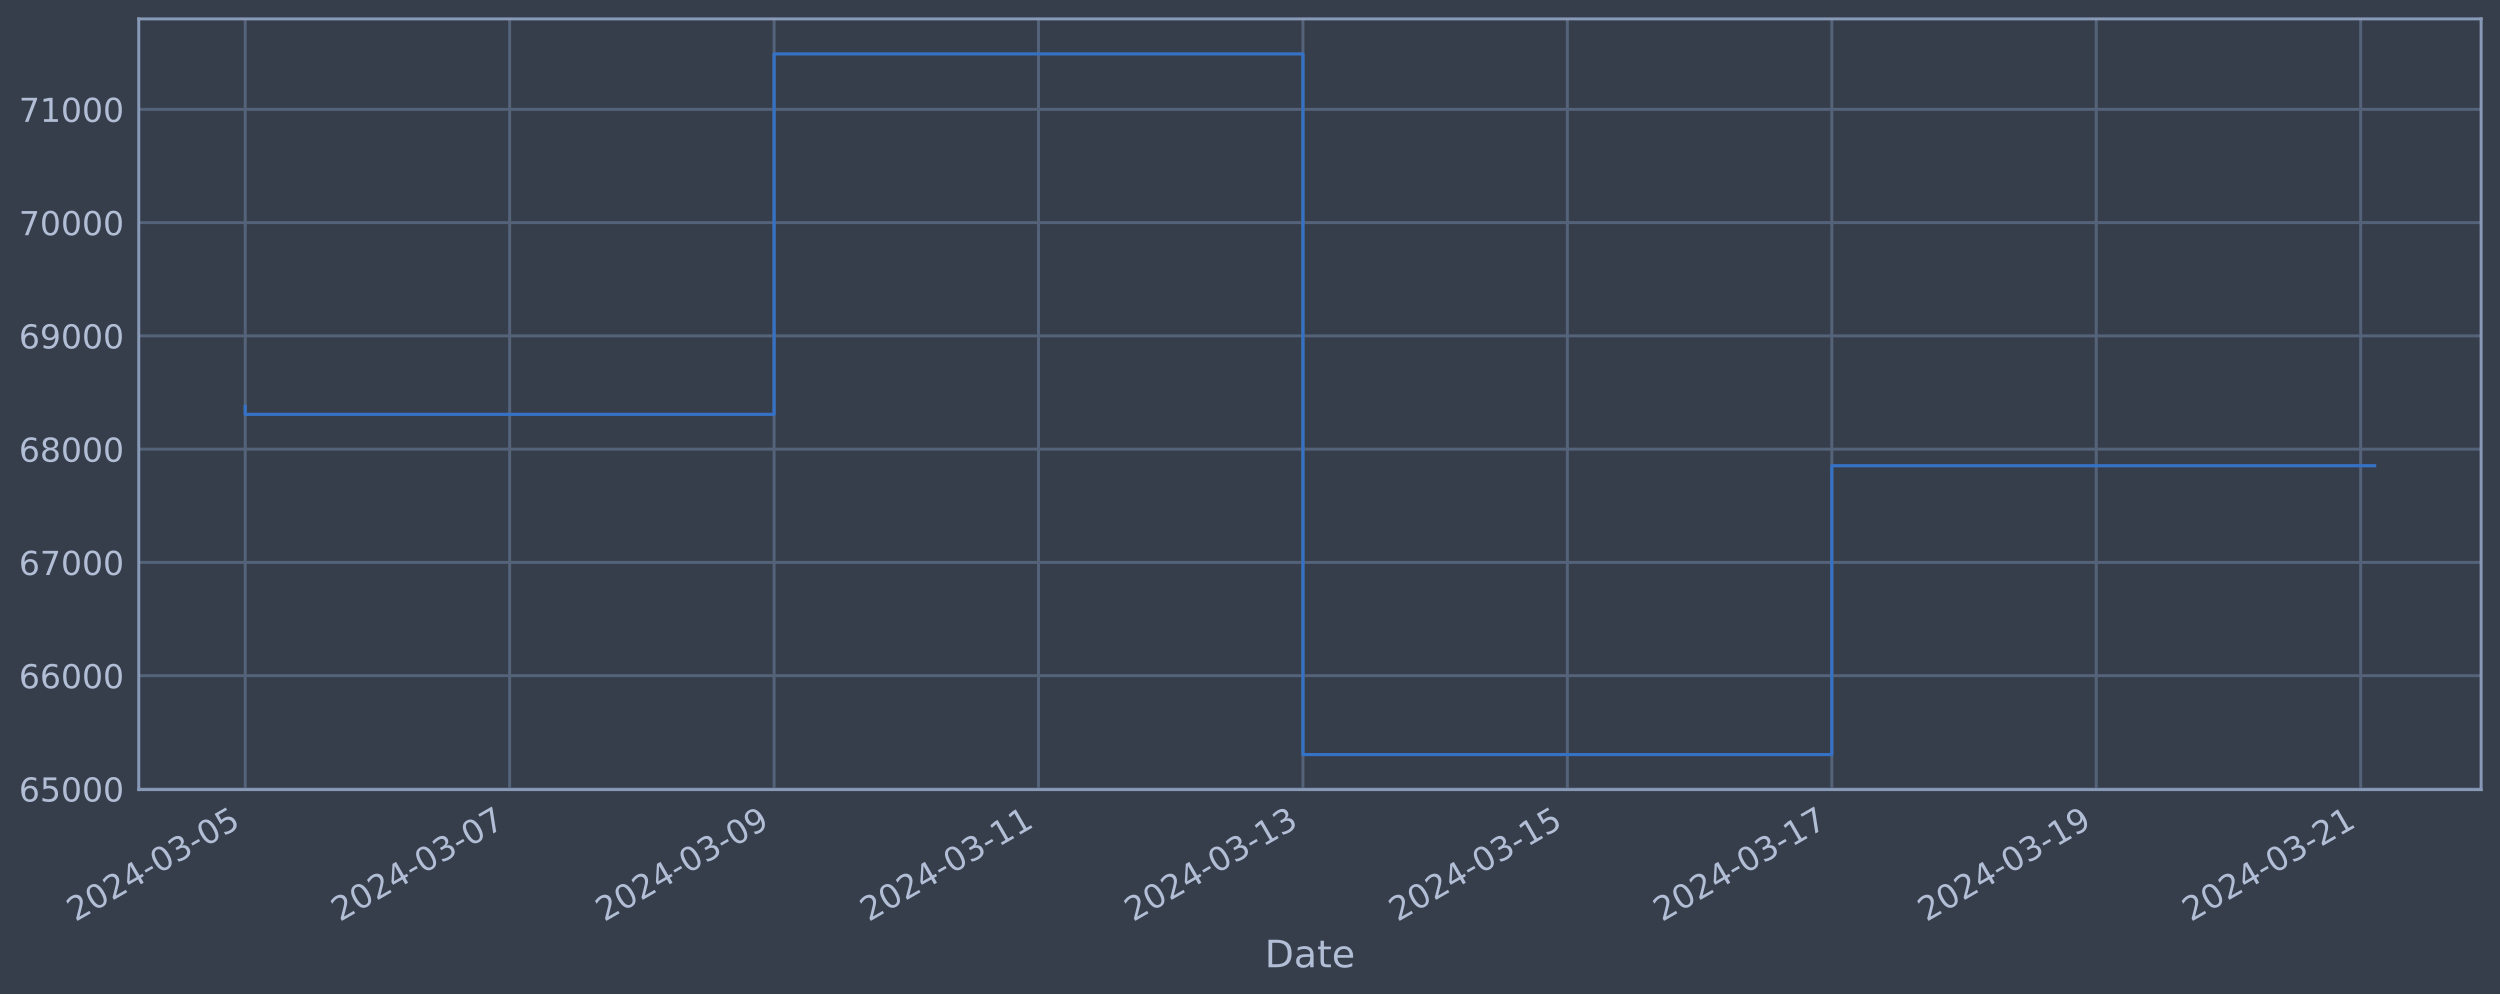
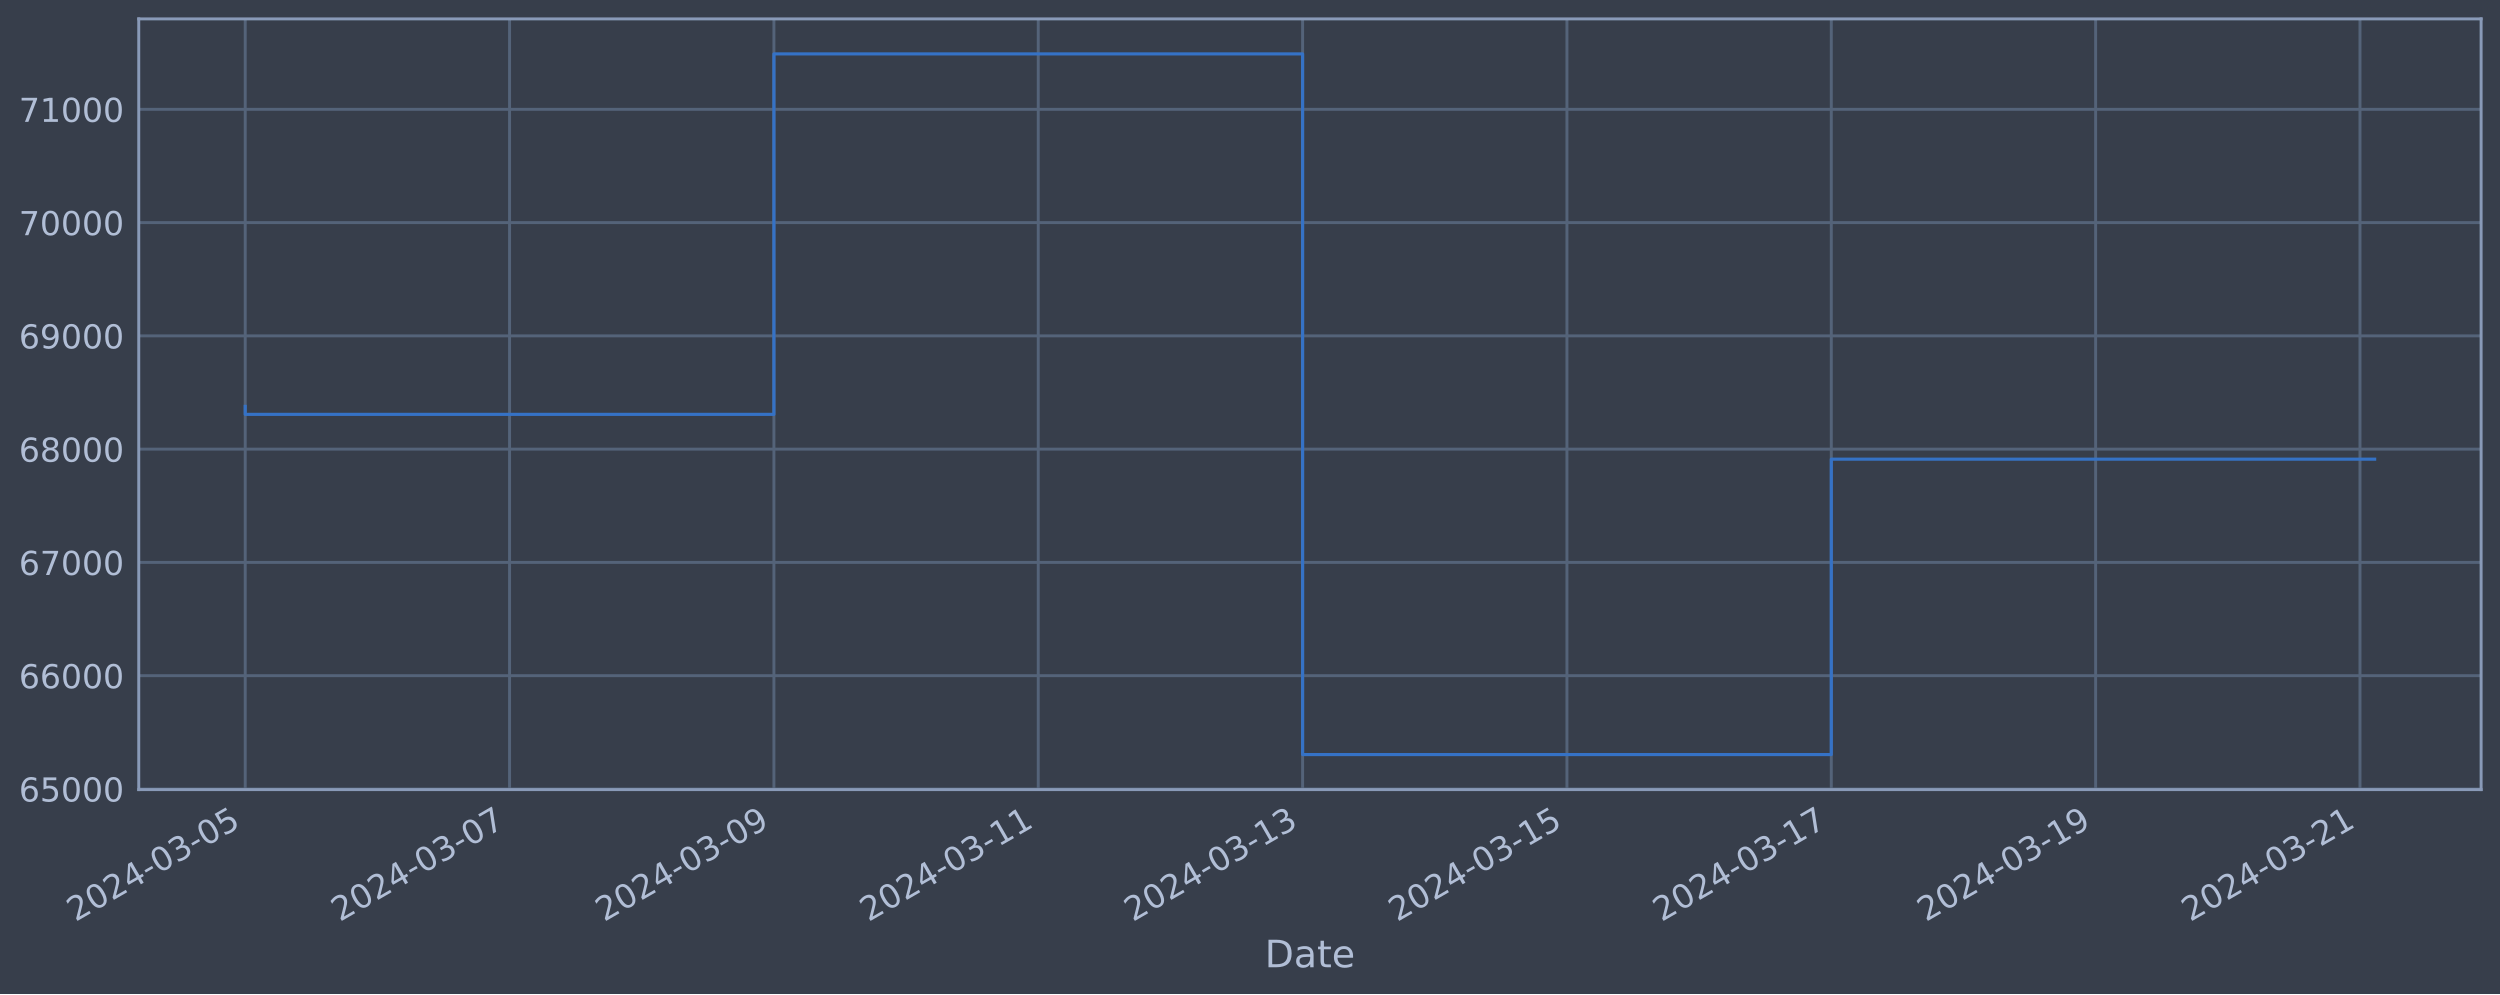
<svg xmlns="http://www.w3.org/2000/svg" xmlns:xlink="http://www.w3.org/1999/xlink" width="952.884pt" height="378.87pt" viewBox="0 0 952.884 378.87" version="1.1">
  <defs>
    <style type="text/css">*{stroke-linejoin: round; stroke-linecap: butt}</style>
  </defs>
  <g id="figure_1">
    <g id="patch_1">
      <path d="M 0 378.87  L 952.884 378.87  L 952.884 0  L 0 0  z " style="fill: #373e4b" />
    </g>
    <g id="axes_1">
      <g id="patch_2">
        <path d="M 52.884 300.96  L 945.684 300.96  L 945.684 7.2  L 52.884 7.2  z " style="fill: #373e4b" />
      </g>
      <g id="matplotlib.axis_1">
        <g id="xtick_1">
          <g id="line2d_1">
-             <path d="M 93.466 300.96  L 93.466 7.2  " clip-path="url(#p24928f35ed)" style="fill: none; stroke: #546379; stroke-width: 1.12; stroke-linecap: square" />
+             <path d="M 93.466 300.96  L 93.466 7.2  " clip-path="url(#p67688b20bd)" style="fill: none; stroke: #546379; stroke-width: 1.12; stroke-linecap: square" />
          </g>
          <g id="line2d_2" />
          <g id="text_1">
            <g style="fill: #b1bed6" transform="translate(28.74006 351.4642) rotate(-30) scale(0.126 -0.126)">
              <defs>
                <path id="DejaVuSans-32" d="M 1228 531  L 3431 531  L 3431 0  L 469 0  L 469 531  Q 828 903 1448 1529  Q 2069 2156 2228 2338  Q 2531 2678 2651 2914  Q 2772 3150 2772 3378  Q 2772 3750 2511 3984  Q 2250 4219 1831 4219  Q 1534 4219 1204 4116  Q 875 4013 500 3803  L 500 4441  Q 881 4594 1212 4672  Q 1544 4750 1819 4750  Q 2544 4750 2975 4387  Q 3406 4025 3406 3419  Q 3406 3131 3298 2873  Q 3191 2616 2906 2266  Q 2828 2175 2409 1742  Q 1991 1309 1228 531  z " transform="scale(0.015625)" />
                <path id="DejaVuSans-30" d="M 2034 4250  Q 1547 4250 1301 3770  Q 1056 3291 1056 2328  Q 1056 1369 1301 889  Q 1547 409 2034 409  Q 2525 409 2770 889  Q 3016 1369 3016 2328  Q 3016 3291 2770 3770  Q 2525 4250 2034 4250  z M 2034 4750  Q 2819 4750 3233 4129  Q 3647 3509 3647 2328  Q 3647 1150 3233 529  Q 2819 -91 2034 -91  Q 1250 -91 836 529  Q 422 1150 422 2328  Q 422 3509 836 4129  Q 1250 4750 2034 4750  z " transform="scale(0.015625)" />
                <path id="DejaVuSans-34" d="M 2419 4116  L 825 1625  L 2419 1625  L 2419 4116  z M 2253 4666  L 3047 4666  L 3047 1625  L 3713 1625  L 3713 1100  L 3047 1100  L 3047 0  L 2419 0  L 2419 1100  L 313 1100  L 313 1709  L 2253 4666  z " transform="scale(0.015625)" />
                <path id="DejaVuSans-2d" d="M 313 2009  L 1997 2009  L 1997 1497  L 313 1497  L 313 2009  z " transform="scale(0.015625)" />
                <path id="DejaVuSans-33" d="M 2597 2516  Q 3050 2419 3304 2112  Q 3559 1806 3559 1356  Q 3559 666 3084 287  Q 2609 -91 1734 -91  Q 1441 -91 1130 -33  Q 819 25 488 141  L 488 750  Q 750 597 1062 519  Q 1375 441 1716 441  Q 2309 441 2620 675  Q 2931 909 2931 1356  Q 2931 1769 2642 2001  Q 2353 2234 1838 2234  L 1294 2234  L 1294 2753  L 1863 2753  Q 2328 2753 2575 2939  Q 2822 3125 2822 3475  Q 2822 3834 2567 4026  Q 2313 4219 1838 4219  Q 1578 4219 1281 4162  Q 984 4106 628 3988  L 628 4550  Q 988 4650 1302 4700  Q 1616 4750 1894 4750  Q 2613 4750 3031 4423  Q 3450 4097 3450 3541  Q 3450 3153 3228 2886  Q 3006 2619 2597 2516  z " transform="scale(0.015625)" />
                <path id="DejaVuSans-35" d="M 691 4666  L 3169 4666  L 3169 4134  L 1269 4134  L 1269 2991  Q 1406 3038 1543 3061  Q 1681 3084 1819 3084  Q 2600 3084 3056 2656  Q 3513 2228 3513 1497  Q 3513 744 3044 326  Q 2575 -91 1722 -91  Q 1428 -91 1123 -41  Q 819 9 494 109  L 494 744  Q 775 591 1075 516  Q 1375 441 1709 441  Q 2250 441 2565 725  Q 2881 1009 2881 1497  Q 2881 1984 2565 2268  Q 2250 2553 1709 2553  Q 1456 2553 1204 2497  Q 953 2441 691 2322  L 691 4666  z " transform="scale(0.015625)" />
              </defs>
              <use xlink:href="#DejaVuSans-32" />
              <use xlink:href="#DejaVuSans-30" x="63.623" />
              <use xlink:href="#DejaVuSans-32" x="127.246" />
              <use xlink:href="#DejaVuSans-34" x="190.869" />
              <use xlink:href="#DejaVuSans-2d" x="254.492" />
              <use xlink:href="#DejaVuSans-30" x="290.576" />
              <use xlink:href="#DejaVuSans-33" x="354.199" />
              <use xlink:href="#DejaVuSans-2d" x="417.822" />
              <use xlink:href="#DejaVuSans-30" x="453.906" />
              <use xlink:href="#DejaVuSans-35" x="517.529" />
            </g>
          </g>
        </g>
        <g id="xtick_2">
          <g id="line2d_3">
-             <path d="M 194.255 300.96  L 194.255 7.2  " clip-path="url(#p24928f35ed)" style="fill: none; stroke: #546379; stroke-width: 1.12; stroke-linecap: square" />
+             <path d="M 194.222 300.96  L 194.222 7.2  " clip-path="url(#p67688b20bd)" style="fill: none; stroke: #546379; stroke-width: 1.12; stroke-linecap: square" />
          </g>
          <g id="line2d_4" />
          <g id="text_2">
-             <g style="fill: #b1bed6" transform="translate(129.5293 351.4642) rotate(-30) scale(0.126 -0.126)">
+             <g style="fill: #b1bed6" transform="translate(129.4963 351.4642) rotate(-30) scale(0.126 -0.126)">
              <defs>
                <path id="DejaVuSans-37" d="M 525 4666  L 3525 4666  L 3525 4397  L 1831 0  L 1172 0  L 2766 4134  L 525 4134  L 525 4666  z " transform="scale(0.015625)" />
              </defs>
              <use xlink:href="#DejaVuSans-32" />
              <use xlink:href="#DejaVuSans-30" x="63.623" />
              <use xlink:href="#DejaVuSans-32" x="127.246" />
              <use xlink:href="#DejaVuSans-34" x="190.869" />
              <use xlink:href="#DejaVuSans-2d" x="254.492" />
              <use xlink:href="#DejaVuSans-30" x="290.576" />
              <use xlink:href="#DejaVuSans-33" x="354.199" />
              <use xlink:href="#DejaVuSans-2d" x="417.822" />
              <use xlink:href="#DejaVuSans-30" x="453.906" />
              <use xlink:href="#DejaVuSans-37" x="517.529" />
            </g>
          </g>
        </g>
        <g id="xtick_3">
          <g id="line2d_5">
-             <path d="M 295.044 300.96  L 295.044 7.2  " clip-path="url(#p24928f35ed)" style="fill: none; stroke: #546379; stroke-width: 1.12; stroke-linecap: square" />
+             <path d="M 294.978 300.96  L 294.978 7.2  " clip-path="url(#p67688b20bd)" style="fill: none; stroke: #546379; stroke-width: 1.12; stroke-linecap: square" />
          </g>
          <g id="line2d_6" />
          <g id="text_3">
-             <g style="fill: #b1bed6" transform="translate(230.3186 351.4642) rotate(-30) scale(0.126 -0.126)">
+             <g style="fill: #b1bed6" transform="translate(230.2525 351.4642) rotate(-30) scale(0.126 -0.126)">
              <defs>
                <path id="DejaVuSans-39" d="M 703 97  L 703 672  Q 941 559 1184 500  Q 1428 441 1663 441  Q 2288 441 2617 861  Q 2947 1281 2994 2138  Q 2813 1869 2534 1725  Q 2256 1581 1919 1581  Q 1219 1581 811 2004  Q 403 2428 403 3163  Q 403 3881 828 4315  Q 1253 4750 1959 4750  Q 2769 4750 3195 4129  Q 3622 3509 3622 2328  Q 3622 1225 3098 567  Q 2575 -91 1691 -91  Q 1453 -91 1209 -44  Q 966 3 703 97  z M 1959 2075  Q 2384 2075 2632 2365  Q 2881 2656 2881 3163  Q 2881 3666 2632 3958  Q 2384 4250 1959 4250  Q 1534 4250 1286 3958  Q 1038 3666 1038 3163  Q 1038 2656 1286 2365  Q 1534 2075 1959 2075  z " transform="scale(0.015625)" />
              </defs>
              <use xlink:href="#DejaVuSans-32" />
              <use xlink:href="#DejaVuSans-30" x="63.623" />
              <use xlink:href="#DejaVuSans-32" x="127.246" />
              <use xlink:href="#DejaVuSans-34" x="190.869" />
              <use xlink:href="#DejaVuSans-2d" x="254.492" />
              <use xlink:href="#DejaVuSans-30" x="290.576" />
              <use xlink:href="#DejaVuSans-33" x="354.199" />
              <use xlink:href="#DejaVuSans-2d" x="417.822" />
              <use xlink:href="#DejaVuSans-30" x="453.906" />
              <use xlink:href="#DejaVuSans-39" x="517.529" />
            </g>
          </g>
        </g>
        <g id="xtick_4">
          <g id="line2d_7">
-             <path d="M 395.833 300.96  L 395.833 7.2  " clip-path="url(#p24928f35ed)" style="fill: none; stroke: #546379; stroke-width: 1.12; stroke-linecap: square" />
+             <path d="M 395.734 300.96  L 395.734 7.2  " clip-path="url(#p67688b20bd)" style="fill: none; stroke: #546379; stroke-width: 1.12; stroke-linecap: square" />
          </g>
          <g id="line2d_8" />
          <g id="text_4">
-             <g style="fill: #b1bed6" transform="translate(331.1078 351.4642) rotate(-30) scale(0.126 -0.126)">
+             <g style="fill: #b1bed6" transform="translate(331.0088 351.4642) rotate(-30) scale(0.126 -0.126)">
              <defs>
                <path id="DejaVuSans-31" d="M 794 531  L 1825 531  L 1825 4091  L 703 3866  L 703 4441  L 1819 4666  L 2450 4666  L 2450 531  L 3481 531  L 3481 0  L 794 0  L 794 531  z " transform="scale(0.015625)" />
              </defs>
              <use xlink:href="#DejaVuSans-32" />
              <use xlink:href="#DejaVuSans-30" x="63.623" />
              <use xlink:href="#DejaVuSans-32" x="127.246" />
              <use xlink:href="#DejaVuSans-34" x="190.869" />
              <use xlink:href="#DejaVuSans-2d" x="254.492" />
              <use xlink:href="#DejaVuSans-30" x="290.576" />
              <use xlink:href="#DejaVuSans-33" x="354.199" />
              <use xlink:href="#DejaVuSans-2d" x="417.822" />
              <use xlink:href="#DejaVuSans-31" x="453.906" />
              <use xlink:href="#DejaVuSans-31" x="517.529" />
            </g>
          </g>
        </g>
        <g id="xtick_5">
          <g id="line2d_9">
-             <path d="M 496.623 300.96  L 496.623 7.2  " clip-path="url(#p24928f35ed)" style="fill: none; stroke: #546379; stroke-width: 1.12; stroke-linecap: square" />
+             <path d="M 496.491 300.96  L 496.491 7.2  " clip-path="url(#p67688b20bd)" style="fill: none; stroke: #546379; stroke-width: 1.12; stroke-linecap: square" />
          </g>
          <g id="line2d_10" />
          <g id="text_5">
-             <g style="fill: #b1bed6" transform="translate(431.8971 351.4642) rotate(-30) scale(0.126 -0.126)">
+             <g style="fill: #b1bed6" transform="translate(431.765 351.4642) rotate(-30) scale(0.126 -0.126)">
              <use xlink:href="#DejaVuSans-32" />
              <use xlink:href="#DejaVuSans-30" x="63.623" />
              <use xlink:href="#DejaVuSans-32" x="127.246" />
              <use xlink:href="#DejaVuSans-34" x="190.869" />
              <use xlink:href="#DejaVuSans-2d" x="254.492" />
              <use xlink:href="#DejaVuSans-30" x="290.576" />
              <use xlink:href="#DejaVuSans-33" x="354.199" />
              <use xlink:href="#DejaVuSans-2d" x="417.822" />
              <use xlink:href="#DejaVuSans-31" x="453.906" />
              <use xlink:href="#DejaVuSans-33" x="517.529" />
            </g>
          </g>
        </g>
        <g id="xtick_6">
          <g id="line2d_11">
-             <path d="M 597.412 300.96  L 597.412 7.2  " clip-path="url(#p24928f35ed)" style="fill: none; stroke: #546379; stroke-width: 1.12; stroke-linecap: square" />
+             <path d="M 597.247 300.96  L 597.247 7.2  " clip-path="url(#p67688b20bd)" style="fill: none; stroke: #546379; stroke-width: 1.12; stroke-linecap: square" />
          </g>
          <g id="line2d_12" />
          <g id="text_6">
-             <g style="fill: #b1bed6" transform="translate(532.6863 351.4642) rotate(-30) scale(0.126 -0.126)">
+             <g style="fill: #b1bed6" transform="translate(532.5212 351.4642) rotate(-30) scale(0.126 -0.126)">
              <use xlink:href="#DejaVuSans-32" />
              <use xlink:href="#DejaVuSans-30" x="63.623" />
              <use xlink:href="#DejaVuSans-32" x="127.246" />
              <use xlink:href="#DejaVuSans-34" x="190.869" />
              <use xlink:href="#DejaVuSans-2d" x="254.492" />
              <use xlink:href="#DejaVuSans-30" x="290.576" />
              <use xlink:href="#DejaVuSans-33" x="354.199" />
              <use xlink:href="#DejaVuSans-2d" x="417.822" />
              <use xlink:href="#DejaVuSans-31" x="453.906" />
              <use xlink:href="#DejaVuSans-35" x="517.529" />
            </g>
          </g>
        </g>
        <g id="xtick_7">
          <g id="line2d_13">
-             <path d="M 698.201 300.96  L 698.201 7.2  " clip-path="url(#p24928f35ed)" style="fill: none; stroke: #546379; stroke-width: 1.12; stroke-linecap: square" />
+             <path d="M 698.003 300.96  L 698.003 7.2  " clip-path="url(#p67688b20bd)" style="fill: none; stroke: #546379; stroke-width: 1.12; stroke-linecap: square" />
          </g>
          <g id="line2d_14" />
          <g id="text_7">
-             <g style="fill: #b1bed6" transform="translate(633.4756 351.4642) rotate(-30) scale(0.126 -0.126)">
+             <g style="fill: #b1bed6" transform="translate(633.2775 351.4642) rotate(-30) scale(0.126 -0.126)">
              <use xlink:href="#DejaVuSans-32" />
              <use xlink:href="#DejaVuSans-30" x="63.623" />
              <use xlink:href="#DejaVuSans-32" x="127.246" />
              <use xlink:href="#DejaVuSans-34" x="190.869" />
              <use xlink:href="#DejaVuSans-2d" x="254.492" />
              <use xlink:href="#DejaVuSans-30" x="290.576" />
              <use xlink:href="#DejaVuSans-33" x="354.199" />
              <use xlink:href="#DejaVuSans-2d" x="417.822" />
              <use xlink:href="#DejaVuSans-31" x="453.906" />
              <use xlink:href="#DejaVuSans-37" x="517.529" />
            </g>
          </g>
        </g>
        <g id="xtick_8">
          <g id="line2d_15">
-             <path d="M 798.99 300.96  L 798.99 7.2  " clip-path="url(#p24928f35ed)" style="fill: none; stroke: #546379; stroke-width: 1.12; stroke-linecap: square" />
+             <path d="M 798.759 300.96  L 798.759 7.2  " clip-path="url(#p67688b20bd)" style="fill: none; stroke: #546379; stroke-width: 1.12; stroke-linecap: square" />
          </g>
          <g id="line2d_16" />
          <g id="text_8">
-             <g style="fill: #b1bed6" transform="translate(734.2648 351.4642) rotate(-30) scale(0.126 -0.126)">
+             <g style="fill: #b1bed6" transform="translate(734.0337 351.4642) rotate(-30) scale(0.126 -0.126)">
              <use xlink:href="#DejaVuSans-32" />
              <use xlink:href="#DejaVuSans-30" x="63.623" />
              <use xlink:href="#DejaVuSans-32" x="127.246" />
              <use xlink:href="#DejaVuSans-34" x="190.869" />
              <use xlink:href="#DejaVuSans-2d" x="254.492" />
              <use xlink:href="#DejaVuSans-30" x="290.576" />
              <use xlink:href="#DejaVuSans-33" x="354.199" />
              <use xlink:href="#DejaVuSans-2d" x="417.822" />
              <use xlink:href="#DejaVuSans-31" x="453.906" />
              <use xlink:href="#DejaVuSans-39" x="517.529" />
            </g>
          </g>
        </g>
        <g id="xtick_9">
          <g id="line2d_17">
-             <path d="M 899.78 300.96  L 899.78 7.2  " clip-path="url(#p24928f35ed)" style="fill: none; stroke: #546379; stroke-width: 1.12; stroke-linecap: square" />
+             <path d="M 899.515 300.96  L 899.515 7.2  " clip-path="url(#p67688b20bd)" style="fill: none; stroke: #546379; stroke-width: 1.12; stroke-linecap: square" />
          </g>
          <g id="line2d_18" />
          <g id="text_9">
-             <g style="fill: #b1bed6" transform="translate(835.0541 351.4642) rotate(-30) scale(0.126 -0.126)">
+             <g style="fill: #b1bed6" transform="translate(834.7899 351.4642) rotate(-30) scale(0.126 -0.126)">
              <use xlink:href="#DejaVuSans-32" />
              <use xlink:href="#DejaVuSans-30" x="63.623" />
              <use xlink:href="#DejaVuSans-32" x="127.246" />
              <use xlink:href="#DejaVuSans-34" x="190.869" />
              <use xlink:href="#DejaVuSans-2d" x="254.492" />
              <use xlink:href="#DejaVuSans-30" x="290.576" />
              <use xlink:href="#DejaVuSans-33" x="354.199" />
              <use xlink:href="#DejaVuSans-2d" x="417.822" />
              <use xlink:href="#DejaVuSans-32" x="453.906" />
              <use xlink:href="#DejaVuSans-31" x="517.529" />
            </g>
          </g>
        </g>
        <g id="text_10">
          <g style="fill: #b1bed6" transform="translate(482.0746 368.6753) scale(0.144 -0.144)">
            <defs>
              <path id="DejaVuSans-44" d="M 1259 4147  L 1259 519  L 2022 519  Q 2988 519 3436 956  Q 3884 1394 3884 2338  Q 3884 3275 3436 3711  Q 2988 4147 2022 4147  L 1259 4147  z M 628 4666  L 1925 4666  Q 3281 4666 3915 4102  Q 4550 3538 4550 2338  Q 4550 1131 3912 565  Q 3275 0 1925 0  L 628 0  L 628 4666  z " transform="scale(0.015625)" />
              <path id="DejaVuSans-61" d="M 2194 1759  Q 1497 1759 1228 1600  Q 959 1441 959 1056  Q 959 750 1161 570  Q 1363 391 1709 391  Q 2188 391 2477 730  Q 2766 1069 2766 1631  L 2766 1759  L 2194 1759  z M 3341 1997  L 3341 0  L 2766 0  L 2766 531  Q 2569 213 2275 61  Q 1981 -91 1556 -91  Q 1019 -91 701 211  Q 384 513 384 1019  Q 384 1609 779 1909  Q 1175 2209 1959 2209  L 2766 2209  L 2766 2266  Q 2766 2663 2505 2880  Q 2244 3097 1772 3097  Q 1472 3097 1187 3025  Q 903 2953 641 2809  L 641 3341  Q 956 3463 1253 3523  Q 1550 3584 1831 3584  Q 2591 3584 2966 3190  Q 3341 2797 3341 1997  z " transform="scale(0.015625)" />
              <path id="DejaVuSans-74" d="M 1172 4494  L 1172 3500  L 2356 3500  L 2356 3053  L 1172 3053  L 1172 1153  Q 1172 725 1289 603  Q 1406 481 1766 481  L 2356 481  L 2356 0  L 1766 0  Q 1100 0 847 248  Q 594 497 594 1153  L 594 3053  L 172 3053  L 172 3500  L 594 3500  L 594 4494  L 1172 4494  z " transform="scale(0.015625)" />
              <path id="DejaVuSans-65" d="M 3597 1894  L 3597 1613  L 953 1613  Q 991 1019 1311 708  Q 1631 397 2203 397  Q 2534 397 2845 478  Q 3156 559 3463 722  L 3463 178  Q 3153 47 2828 -22  Q 2503 -91 2169 -91  Q 1331 -91 842 396  Q 353 884 353 1716  Q 353 2575 817 3079  Q 1281 3584 2069 3584  Q 2775 3584 3186 3129  Q 3597 2675 3597 1894  z M 3022 2063  Q 3016 2534 2758 2815  Q 2500 3097 2075 3097  Q 1594 3097 1305 2825  Q 1016 2553 972 2059  L 3022 2063  z " transform="scale(0.015625)" />
            </defs>
            <use xlink:href="#DejaVuSans-44" />
            <use xlink:href="#DejaVuSans-61" x="77.002" />
            <use xlink:href="#DejaVuSans-74" x="138.281" />
            <use xlink:href="#DejaVuSans-65" x="177.49" />
          </g>
        </g>
      </g>
      <g id="matplotlib.axis_2">
        <g id="ytick_1">
          <g id="line2d_19">
-             <path d="M 52.884 300.718  L 945.684 300.718  " clip-path="url(#p24928f35ed)" style="fill: none; stroke: #546379; stroke-width: 1.12; stroke-linecap: square" />
+             <path d="M 52.884 300.718  L 945.684 300.718  " clip-path="url(#p67688b20bd)" style="fill: none; stroke: #546379; stroke-width: 1.12; stroke-linecap: square" />
          </g>
          <g id="line2d_20" />
          <g id="text_11">
            <g style="fill: #b1bed6" transform="translate(7.2 305.5049) scale(0.126 -0.126)">
              <defs>
                <path id="DejaVuSans-36" d="M 2113 2584  Q 1688 2584 1439 2293  Q 1191 2003 1191 1497  Q 1191 994 1439 701  Q 1688 409 2113 409  Q 2538 409 2786 701  Q 3034 994 3034 1497  Q 3034 2003 2786 2293  Q 2538 2584 2113 2584  z M 3366 4563  L 3366 3988  Q 3128 4100 2886 4159  Q 2644 4219 2406 4219  Q 1781 4219 1451 3797  Q 1122 3375 1075 2522  Q 1259 2794 1537 2939  Q 1816 3084 2150 3084  Q 2853 3084 3261 2657  Q 3669 2231 3669 1497  Q 3669 778 3244 343  Q 2819 -91 2113 -91  Q 1303 -91 875 529  Q 447 1150 447 2328  Q 447 3434 972 4092  Q 1497 4750 2381 4750  Q 2619 4750 2861 4703  Q 3103 4656 3366 4563  z " transform="scale(0.015625)" />
              </defs>
              <use xlink:href="#DejaVuSans-36" />
              <use xlink:href="#DejaVuSans-35" x="63.623" />
              <use xlink:href="#DejaVuSans-30" x="127.246" />
              <use xlink:href="#DejaVuSans-30" x="190.869" />
              <use xlink:href="#DejaVuSans-30" x="254.492" />
            </g>
          </g>
        </g>
        <g id="ytick_2">
          <g id="line2d_21">
-             <path d="M 52.884 257.544  L 945.684 257.544  " clip-path="url(#p24928f35ed)" style="fill: none; stroke: #546379; stroke-width: 1.12; stroke-linecap: square" />
+             <path d="M 52.884 257.544  L 945.684 257.544  " clip-path="url(#p67688b20bd)" style="fill: none; stroke: #546379; stroke-width: 1.12; stroke-linecap: square" />
          </g>
          <g id="line2d_22" />
          <g id="text_12">
            <g style="fill: #b1bed6" transform="translate(7.2 262.331) scale(0.126 -0.126)">
              <use xlink:href="#DejaVuSans-36" />
              <use xlink:href="#DejaVuSans-36" x="63.623" />
              <use xlink:href="#DejaVuSans-30" x="127.246" />
              <use xlink:href="#DejaVuSans-30" x="190.869" />
              <use xlink:href="#DejaVuSans-30" x="254.492" />
            </g>
          </g>
        </g>
        <g id="ytick_3">
          <g id="line2d_23">
-             <path d="M 52.884 214.37  L 945.684 214.37  " clip-path="url(#p24928f35ed)" style="fill: none; stroke: #546379; stroke-width: 1.12; stroke-linecap: square" />
+             <path d="M 52.884 214.37  L 945.684 214.37  " clip-path="url(#p67688b20bd)" style="fill: none; stroke: #546379; stroke-width: 1.12; stroke-linecap: square" />
          </g>
          <g id="line2d_24" />
          <g id="text_13">
            <g style="fill: #b1bed6" transform="translate(7.2 219.157) scale(0.126 -0.126)">
              <use xlink:href="#DejaVuSans-36" />
              <use xlink:href="#DejaVuSans-37" x="63.623" />
              <use xlink:href="#DejaVuSans-30" x="127.246" />
              <use xlink:href="#DejaVuSans-30" x="190.869" />
              <use xlink:href="#DejaVuSans-30" x="254.492" />
            </g>
          </g>
        </g>
        <g id="ytick_4">
          <g id="line2d_25">
-             <path d="M 52.884 171.196  L 945.684 171.196  " clip-path="url(#p24928f35ed)" style="fill: none; stroke: #546379; stroke-width: 1.12; stroke-linecap: square" />
+             <path d="M 52.884 171.196  L 945.684 171.196  " clip-path="url(#p67688b20bd)" style="fill: none; stroke: #546379; stroke-width: 1.12; stroke-linecap: square" />
          </g>
          <g id="line2d_26" />
          <g id="text_14">
            <g style="fill: #b1bed6" transform="translate(7.2 175.9831) scale(0.126 -0.126)">
              <defs>
                <path id="DejaVuSans-38" d="M 2034 2216  Q 1584 2216 1326 1975  Q 1069 1734 1069 1313  Q 1069 891 1326 650  Q 1584 409 2034 409  Q 2484 409 2743 651  Q 3003 894 3003 1313  Q 3003 1734 2745 1975  Q 2488 2216 2034 2216  z M 1403 2484  Q 997 2584 770 2862  Q 544 3141 544 3541  Q 544 4100 942 4425  Q 1341 4750 2034 4750  Q 2731 4750 3128 4425  Q 3525 4100 3525 3541  Q 3525 3141 3298 2862  Q 3072 2584 2669 2484  Q 3125 2378 3379 2068  Q 3634 1759 3634 1313  Q 3634 634 3220 271  Q 2806 -91 2034 -91  Q 1263 -91 848 271  Q 434 634 434 1313  Q 434 1759 690 2068  Q 947 2378 1403 2484  z M 1172 3481  Q 1172 3119 1398 2916  Q 1625 2713 2034 2713  Q 2441 2713 2670 2916  Q 2900 3119 2900 3481  Q 2900 3844 2670 4047  Q 2441 4250 2034 4250  Q 1625 4250 1398 4047  Q 1172 3844 1172 3481  z " transform="scale(0.015625)" />
              </defs>
              <use xlink:href="#DejaVuSans-36" />
              <use xlink:href="#DejaVuSans-38" x="63.623" />
              <use xlink:href="#DejaVuSans-30" x="127.246" />
              <use xlink:href="#DejaVuSans-30" x="190.869" />
              <use xlink:href="#DejaVuSans-30" x="254.492" />
            </g>
          </g>
        </g>
        <g id="ytick_5">
          <g id="line2d_27">
-             <path d="M 52.884 128.022  L 945.684 128.022  " clip-path="url(#p24928f35ed)" style="fill: none; stroke: #546379; stroke-width: 1.12; stroke-linecap: square" />
+             <path d="M 52.884 128.022  L 945.684 128.022  " clip-path="url(#p67688b20bd)" style="fill: none; stroke: #546379; stroke-width: 1.12; stroke-linecap: square" />
          </g>
          <g id="line2d_28" />
          <g id="text_15">
            <g style="fill: #b1bed6" transform="translate(7.2 132.8092) scale(0.126 -0.126)">
              <use xlink:href="#DejaVuSans-36" />
              <use xlink:href="#DejaVuSans-39" x="63.623" />
              <use xlink:href="#DejaVuSans-30" x="127.246" />
              <use xlink:href="#DejaVuSans-30" x="190.869" />
              <use xlink:href="#DejaVuSans-30" x="254.492" />
            </g>
          </g>
        </g>
        <g id="ytick_6">
          <g id="line2d_29">
-             <path d="M 52.884 84.848  L 945.684 84.848  " clip-path="url(#p24928f35ed)" style="fill: none; stroke: #546379; stroke-width: 1.12; stroke-linecap: square" />
+             <path d="M 52.884 84.848  L 945.684 84.848  " clip-path="url(#p67688b20bd)" style="fill: none; stroke: #546379; stroke-width: 1.12; stroke-linecap: square" />
          </g>
          <g id="line2d_30" />
          <g id="text_16">
            <g style="fill: #b1bed6" transform="translate(7.2 89.63523) scale(0.126 -0.126)">
              <use xlink:href="#DejaVuSans-37" />
              <use xlink:href="#DejaVuSans-30" x="63.623" />
              <use xlink:href="#DejaVuSans-30" x="127.246" />
              <use xlink:href="#DejaVuSans-30" x="190.869" />
              <use xlink:href="#DejaVuSans-30" x="254.492" />
            </g>
          </g>
        </g>
        <g id="ytick_7">
          <g id="line2d_31">
-             <path d="M 52.884 41.674  L 945.684 41.674  " clip-path="url(#p24928f35ed)" style="fill: none; stroke: #546379; stroke-width: 1.12; stroke-linecap: square" />
+             <path d="M 52.884 41.674  L 945.684 41.674  " clip-path="url(#p67688b20bd)" style="fill: none; stroke: #546379; stroke-width: 1.12; stroke-linecap: square" />
          </g>
          <g id="line2d_32" />
          <g id="text_17">
            <g style="fill: #b1bed6" transform="translate(7.2 46.4613) scale(0.126 -0.126)">
              <use xlink:href="#DejaVuSans-37" />
              <use xlink:href="#DejaVuSans-31" x="63.623" />
              <use xlink:href="#DejaVuSans-30" x="127.246" />
              <use xlink:href="#DejaVuSans-30" x="190.869" />
              <use xlink:href="#DejaVuSans-30" x="254.492" />
            </g>
          </g>
        </g>
      </g>
      <g id="line2d_33">
-         <path d="M 93.466 154.891  L 93.466 157.946  L 295.044 157.946  L 295.044 20.553  L 496.623 20.553  L 496.623 287.607  L 698.201 287.607  L 698.201 177.513  L 905.102 177.513  " clip-path="url(#p24928f35ed)" style="fill: none; stroke: #3572c6; stroke-width: 1.2; stroke-linecap: square" />
+         <path d="M 93.466 154.891  L 93.466 157.946  L 294.978 157.946  L 294.978 20.553  L 496.491 20.553  L 496.491 287.607  L 698.003 287.607  L 698.003 175.022  L 905.102 175.022  " clip-path="url(#p67688b20bd)" style="fill: none; stroke: #3572c6; stroke-width: 1.2; stroke-linecap: square" />
      </g>
      <g id="patch_3">
        <path d="M 52.884 300.96  L 52.884 7.2  " style="fill: none; stroke: #899ab8; stroke-width: 1.12; stroke-linejoin: miter; stroke-linecap: square" />
      </g>
      <g id="patch_4">
        <path d="M 945.684 300.96  L 945.684 7.2  " style="fill: none; stroke: #899ab8; stroke-width: 1.12; stroke-linejoin: miter; stroke-linecap: square" />
      </g>
      <g id="patch_5">
        <path d="M 52.884 300.96  L 945.684 300.96  " style="fill: none; stroke: #899ab8; stroke-width: 1.12; stroke-linejoin: miter; stroke-linecap: square" />
      </g>
      <g id="patch_6">
        <path d="M 52.884 7.2  L 945.684 7.2  " style="fill: none; stroke: #899ab8; stroke-width: 1.12; stroke-linejoin: miter; stroke-linecap: square" />
      </g>
    </g>
  </g>
  <defs>
-     <clipPath id="p24928f35ed">
+     <clipPath id="p67688b20bd">
      <rect x="52.884" y="7.2" width="892.8" height="293.76" />
    </clipPath>
  </defs>
</svg>
